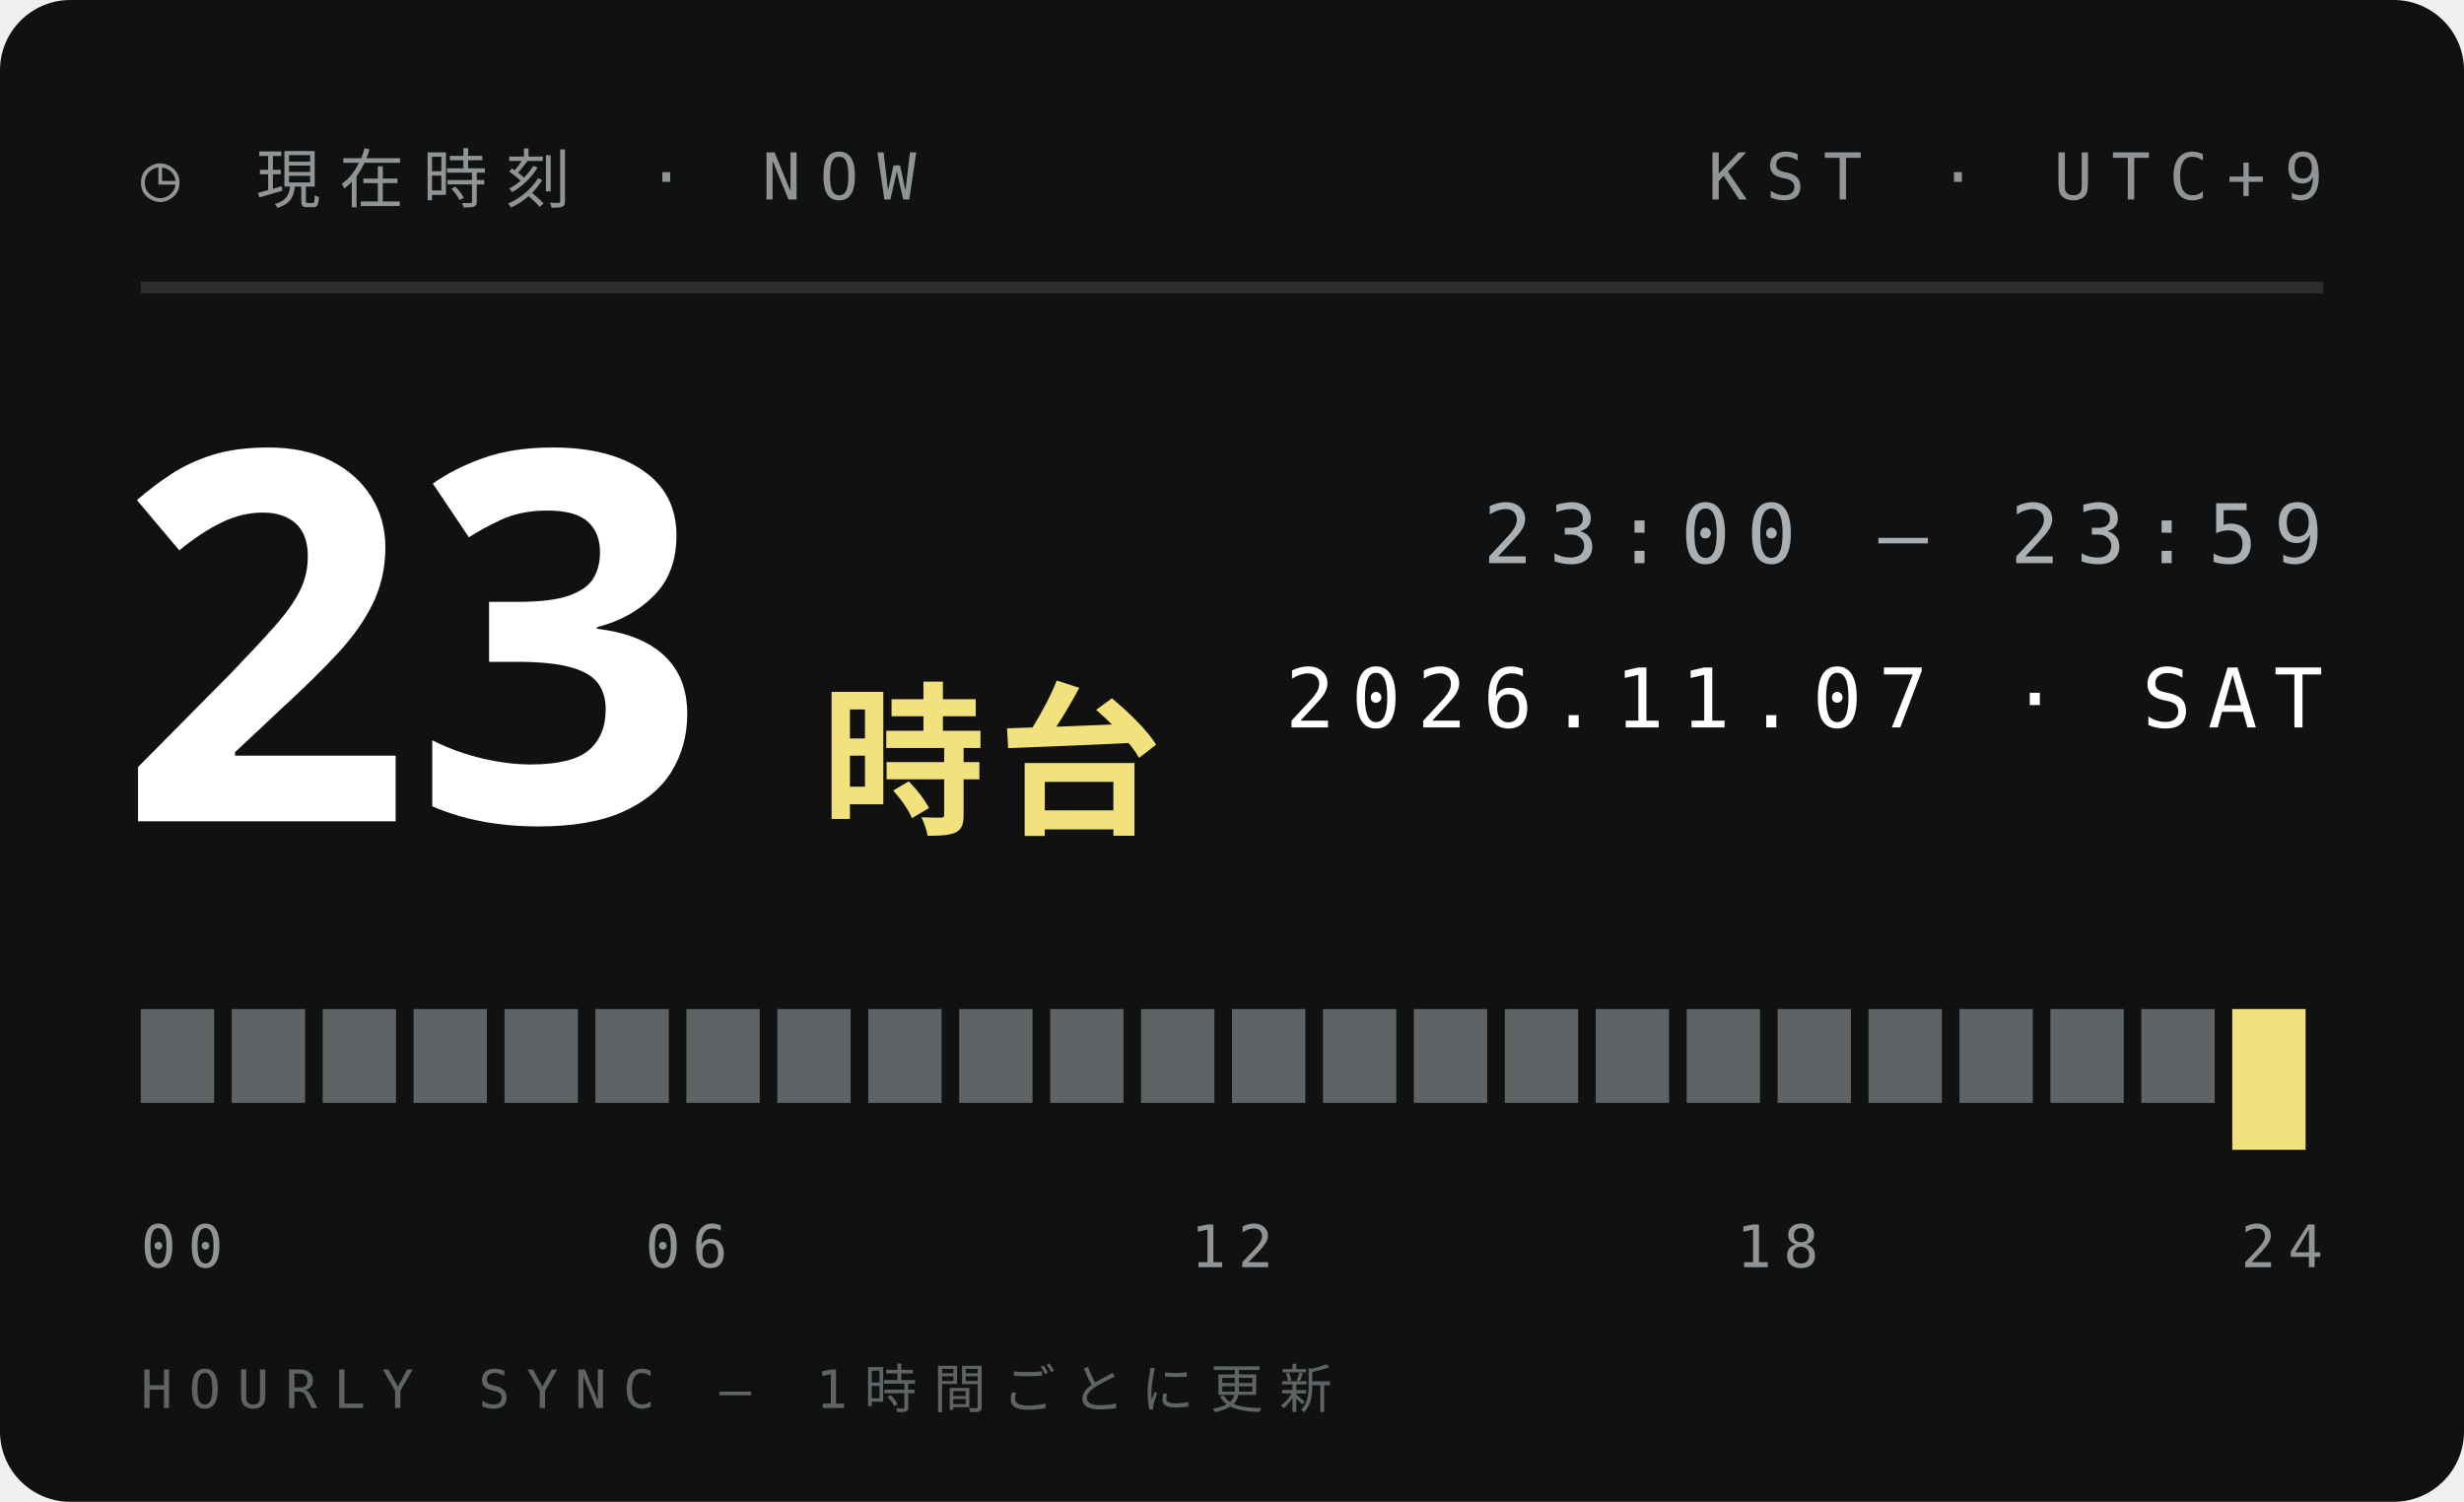
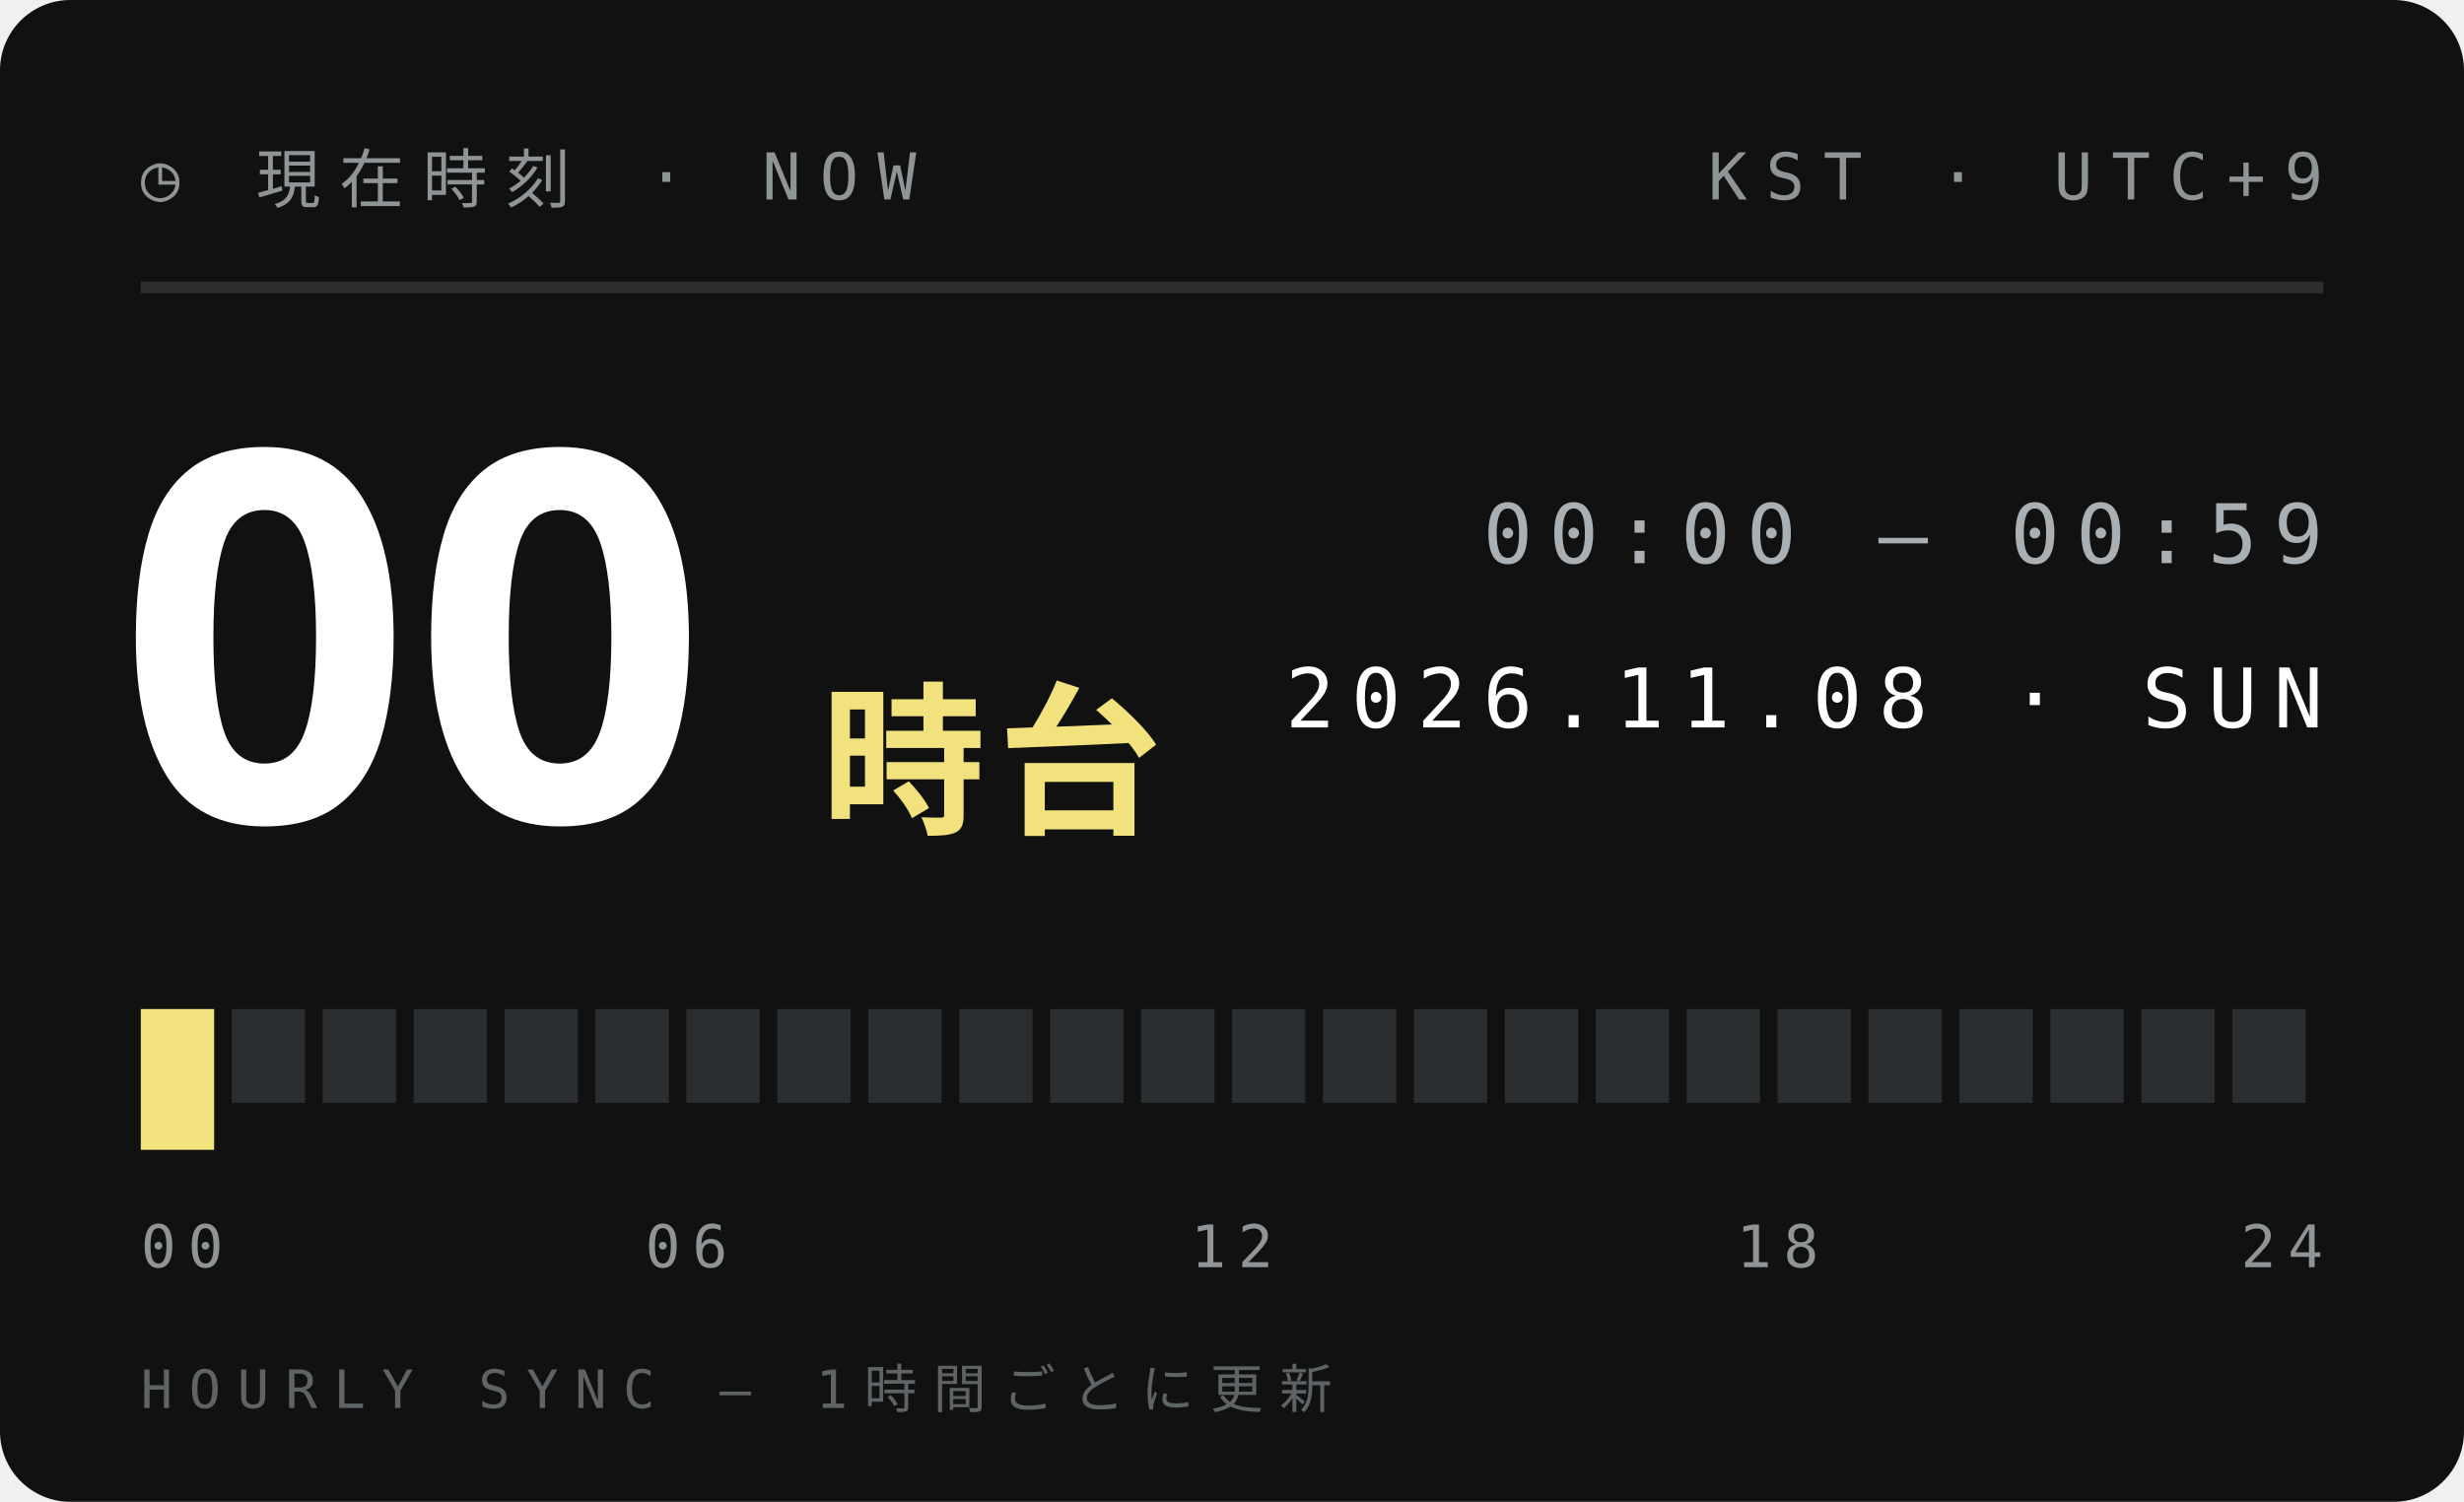
<svg xmlns="http://www.w3.org/2000/svg" width="210" height="128">
  <style>text{font:400 6.5px 'IBM Plex Mono',Menlo,monospace;letter-spacing:1.2px;fill:#5E6366}.s{font-size:5.5px}.v{font-weight:600;font-size:9px;fill:#111;letter-spacing:0}.b{font:900 20px 'Arial Black',sans-serif;fill:#111;letter-spacing:0}.j{font:800 11px 'Hiragino Sans','Noto Sans JP',sans-serif;fill:#111;letter-spacing:2px}</style>
  <rect width="210" height="128" rx="6" fill="#111" />
  <text x="12" y="17" style="font-size:5.5px;letter-spacing:1.6px;fill:#8F9497">◷ 現在時刻 · NOW</text>
  <text x="198" y="17" text-anchor="end" style="font-size:5.5px;letter-spacing:1.6px;fill:#8F9497">KST · UTC+9</text>
  <path d="M12 24.5H198" stroke="#ffffff1f" />
-   <text class="b" x="10" y="70" style="font-size:44px;fill:#fff">23</text>
+   <text class="b" x="10" y="70" style="font-size:44px;fill:#fff">00</text>
  <text class="j" x="70" y="70" style="font-size:14px;letter-spacing:1px;fill:#F2E27D">時台</text>
-   <text x="198" y="48" text-anchor="end" style="font-size:7px;letter-spacing:1.4px;fill:#A9AFB2">23:00 — 23:59</text>
-   <text x="198" y="62" text-anchor="end" style="font-size:7px;letter-spacing:1.4px;fill:#fff">2026.11.07 · SAT</text>
-   <rect x="12.00" y="86" width="6.25" height="8" fill="#5E6366" />
-   <rect x="19.75" y="86" width="6.25" height="8" fill="#5E6366" />
-   <rect x="27.50" y="86" width="6.25" height="8" fill="#5E6366" />
-   <rect x="35.25" y="86" width="6.25" height="8" fill="#5E6366" />
-   <rect x="43.00" y="86" width="6.25" height="8" fill="#5E6366" />
-   <rect x="50.75" y="86" width="6.25" height="8" fill="#5E6366" />
-   <rect x="58.50" y="86" width="6.25" height="8" fill="#5E6366" />
-   <rect x="66.25" y="86" width="6.25" height="8" fill="#5E6366" />
-   <rect x="74.00" y="86" width="6.25" height="8" fill="#5E6366" />
-   <rect x="81.75" y="86" width="6.25" height="8" fill="#5E6366" />
-   <rect x="89.50" y="86" width="6.25" height="8" fill="#5E6366" />
-   <rect x="97.25" y="86" width="6.25" height="8" fill="#5E6366" />
-   <rect x="105.00" y="86" width="6.25" height="8" fill="#5E6366" />
-   <rect x="112.75" y="86" width="6.25" height="8" fill="#5E6366" />
-   <rect x="120.50" y="86" width="6.25" height="8" fill="#5E6366" />
-   <rect x="128.25" y="86" width="6.25" height="8" fill="#5E6366" />
-   <rect x="136.00" y="86" width="6.25" height="8" fill="#5E6366" />
-   <rect x="143.75" y="86" width="6.25" height="8" fill="#5E6366" />
-   <rect x="151.50" y="86" width="6.25" height="8" fill="#5E6366" />
-   <rect x="159.25" y="86" width="6.25" height="8" fill="#5E6366" />
-   <rect x="167.00" y="86" width="6.25" height="8" fill="#5E6366" />
-   <rect x="174.75" y="86" width="6.25" height="8" fill="#5E6366" />
-   <rect x="182.50" y="86" width="6.25" height="8" fill="#5E6366" />
-   <rect x="190.25" y="86" width="6.25" height="12" fill="#F2E27D" />
+   <text x="198" y="48" text-anchor="end" style="font-size:7px;letter-spacing:1.4px;fill:#A9AFB2">00:00 — 00:59</text>
+   <text x="198" y="62" text-anchor="end" style="font-size:7px;letter-spacing:1.4px;fill:#fff">2026.11.08 · SUN</text>
+   <rect x="12.00" y="86" width="6.25" height="12" fill="#F2E27D" />
+   <rect x="19.75" y="86" width="6.25" height="8" fill="#2B2E30" />
+   <rect x="27.50" y="86" width="6.25" height="8" fill="#2B2E30" />
+   <rect x="35.25" y="86" width="6.25" height="8" fill="#2B2E30" />
+   <rect x="43.00" y="86" width="6.25" height="8" fill="#2B2E30" />
+   <rect x="50.75" y="86" width="6.25" height="8" fill="#2B2E30" />
+   <rect x="58.50" y="86" width="6.25" height="8" fill="#2B2E30" />
+   <rect x="66.25" y="86" width="6.25" height="8" fill="#2B2E30" />
+   <rect x="74.00" y="86" width="6.25" height="8" fill="#2B2E30" />
+   <rect x="81.75" y="86" width="6.25" height="8" fill="#2B2E30" />
+   <rect x="89.50" y="86" width="6.25" height="8" fill="#2B2E30" />
+   <rect x="97.25" y="86" width="6.25" height="8" fill="#2B2E30" />
+   <rect x="105.00" y="86" width="6.25" height="8" fill="#2B2E30" />
+   <rect x="112.75" y="86" width="6.25" height="8" fill="#2B2E30" />
+   <rect x="120.50" y="86" width="6.25" height="8" fill="#2B2E30" />
+   <rect x="128.25" y="86" width="6.25" height="8" fill="#2B2E30" />
+   <rect x="136.00" y="86" width="6.25" height="8" fill="#2B2E30" />
+   <rect x="143.75" y="86" width="6.25" height="8" fill="#2B2E30" />
+   <rect x="151.50" y="86" width="6.25" height="8" fill="#2B2E30" />
+   <rect x="159.25" y="86" width="6.25" height="8" fill="#2B2E30" />
+   <rect x="167.00" y="86" width="6.25" height="8" fill="#2B2E30" />
+   <rect x="174.75" y="86" width="6.25" height="8" fill="#2B2E30" />
+   <rect x="182.50" y="86" width="6.25" height="8" fill="#2B2E30" />
+   <rect x="190.25" y="86" width="6.25" height="8" fill="#2B2E30" />
  <text x="12.0" y="108" text-anchor="start" style="font-size:5px;letter-spacing:1px;fill:#8F9497">00</text>
  <text x="58.5" y="108" text-anchor="middle" style="font-size:5px;letter-spacing:1px;fill:#8F9497">06</text>
  <text x="105.0" y="108" text-anchor="middle" style="font-size:5px;letter-spacing:1px;fill:#8F9497">12</text>
  <text x="151.5" y="108" text-anchor="middle" style="font-size:5px;letter-spacing:1px;fill:#8F9497">18</text>
  <text x="198.0" y="108" text-anchor="end" style="font-size:5px;letter-spacing:1px;fill:#8F9497">24</text>
  <text x="12" y="120" style="font-size:4.5px;letter-spacing:1.4px;fill:#5E6366">HOURLY SYNC — 1時間ごとに更新</text>
</svg>
